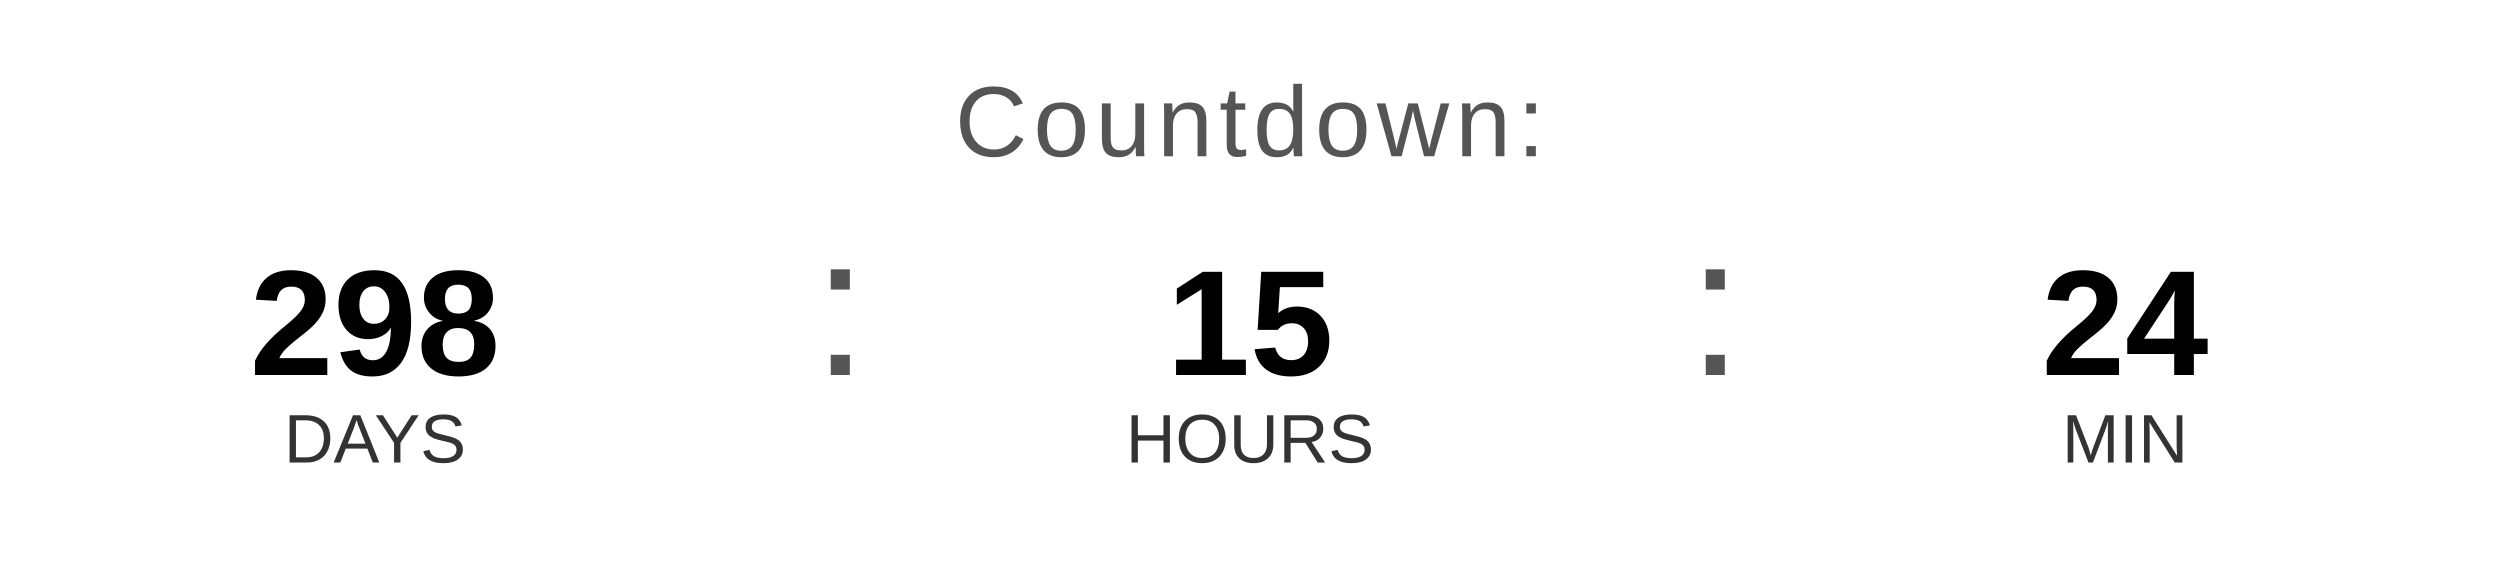
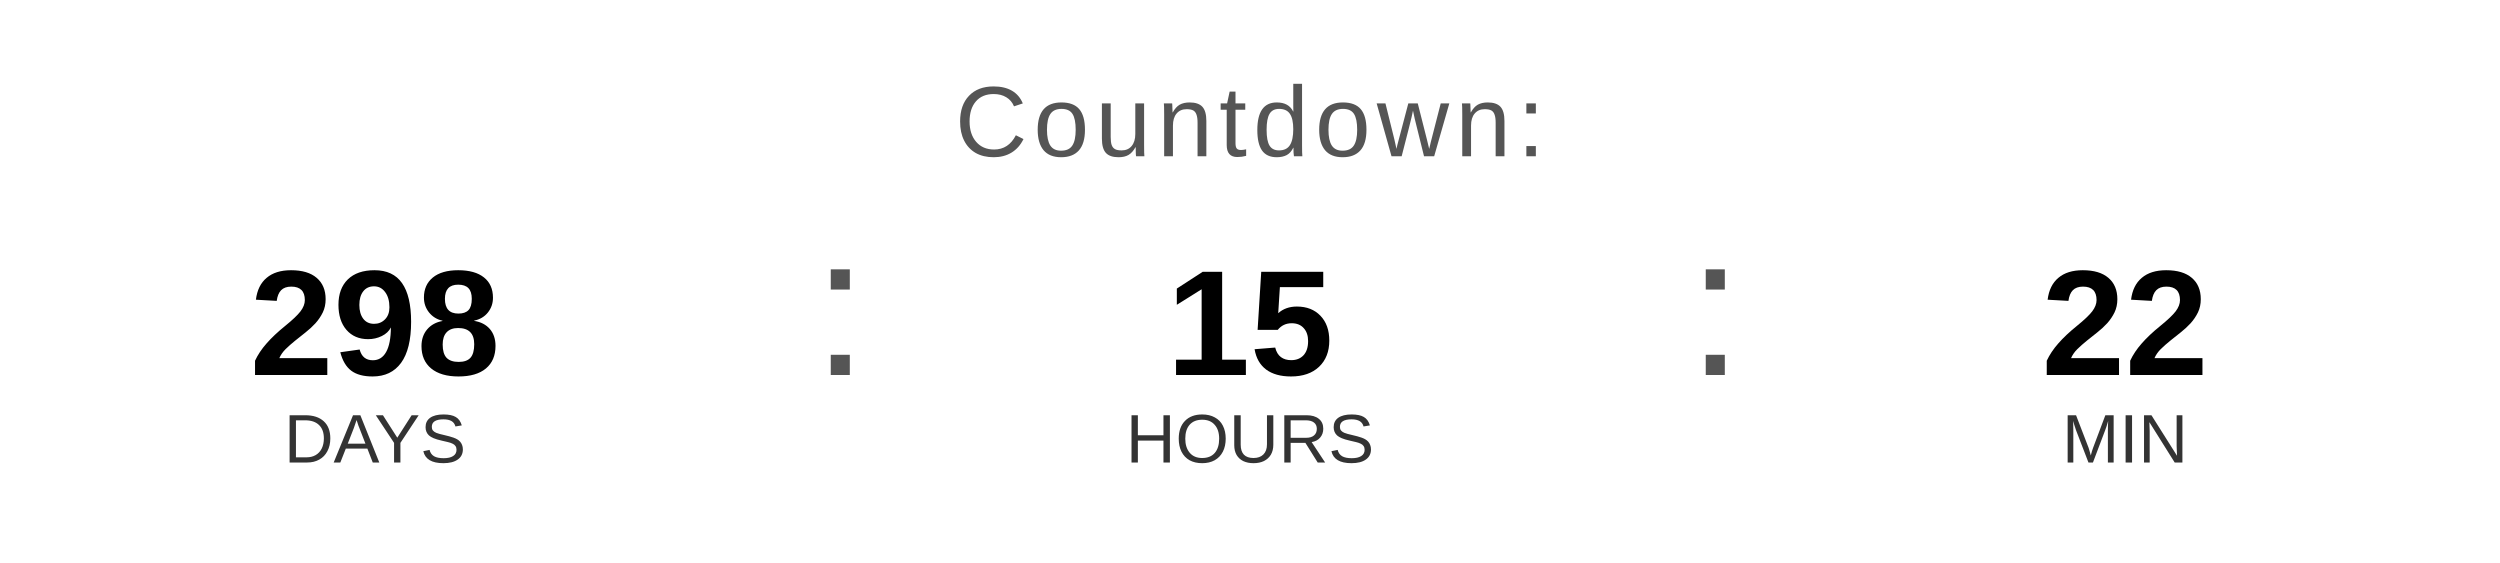
<svg xmlns="http://www.w3.org/2000/svg" width="400" height="90" viewBox="0 0 400 90">
  <text x="200" y="25" font-family="Arial, Helvetica, sans-serif" font-size="16" fill="#555555" text-anchor="middle" letter-spacing="1">
    Countdown:
  </text>
  <text x="60" y="60" font-family="Arial, Helvetica, sans-serif" font-size="24" font-weight="bold" fill="#000000" text-anchor="middle">298</text>
  <text x="60" y="74" font-family="Arial, Helvetica, sans-serif" font-size="11" fill="#333333" text-anchor="middle">DAYS</text>
  <text x="130" y="60" font-family="Arial, sans-serif" font-size="32" fill="#555555">:</text>
  <text x="200" y="60" font-family="Arial, Helvetica, sans-serif" font-size="24" font-weight="bold" fill="#000000" text-anchor="middle">15</text>
  <text x="200" y="74" font-family="Arial, Helvetica, sans-serif" font-size="11" fill="#333333" text-anchor="middle">HOURS</text>
  <text x="270" y="60" font-family="Arial, sans-serif" font-size="32" fill="#555555">:</text>
-   <text x="340" y="60" font-family="Arial, Helvetica, sans-serif" font-size="24" font-weight="bold" fill="#000000" text-anchor="middle">24</text>
+   <text x="340" y="60" font-family="Arial, Helvetica, sans-serif" font-size="24" font-weight="bold" fill="#000000" text-anchor="middle">22</text>
  <text x="340" y="74" font-family="Arial, Helvetica, sans-serif" font-size="11" fill="#333333" text-anchor="middle">MIN</text>
</svg>
